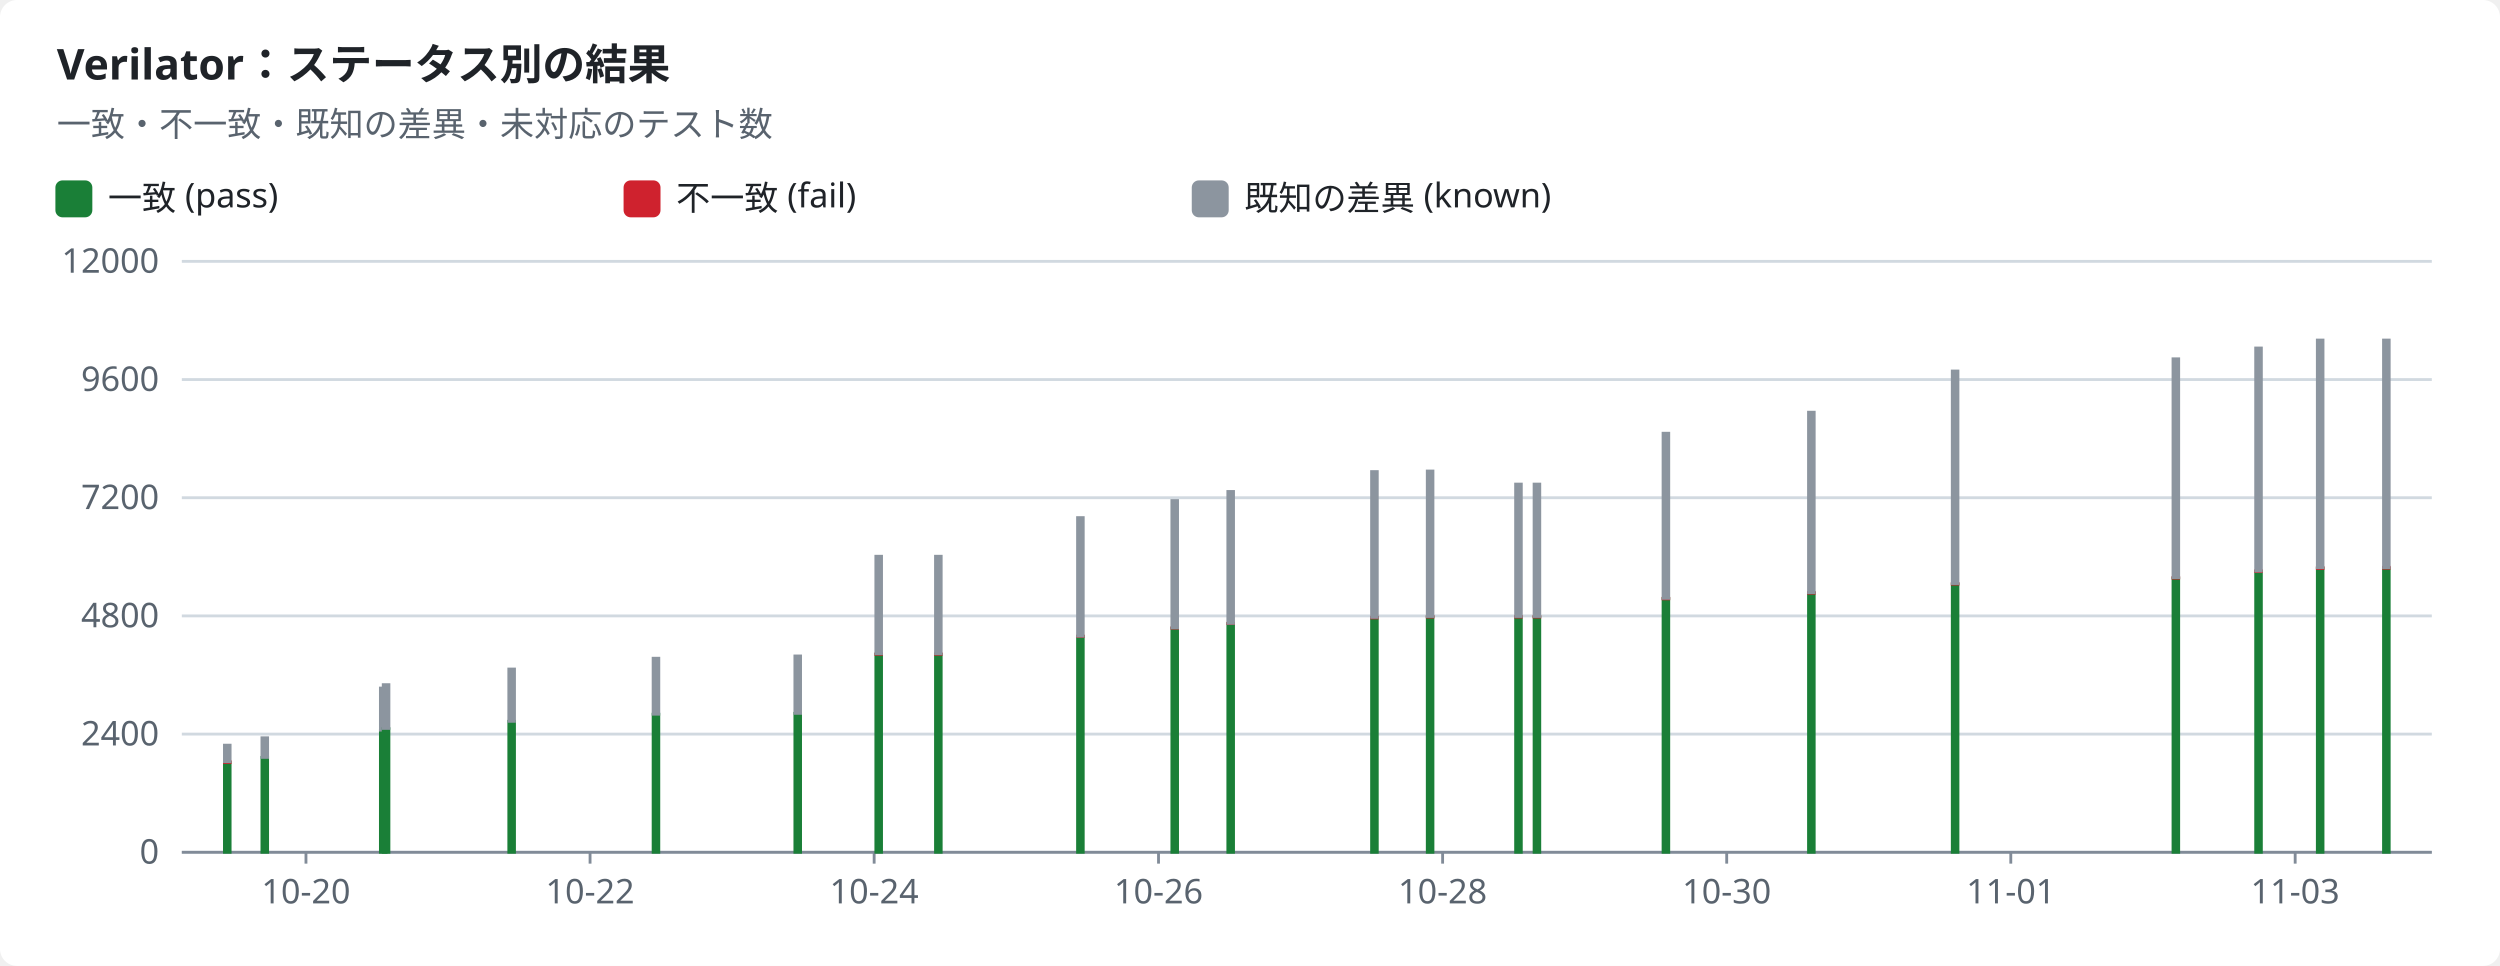
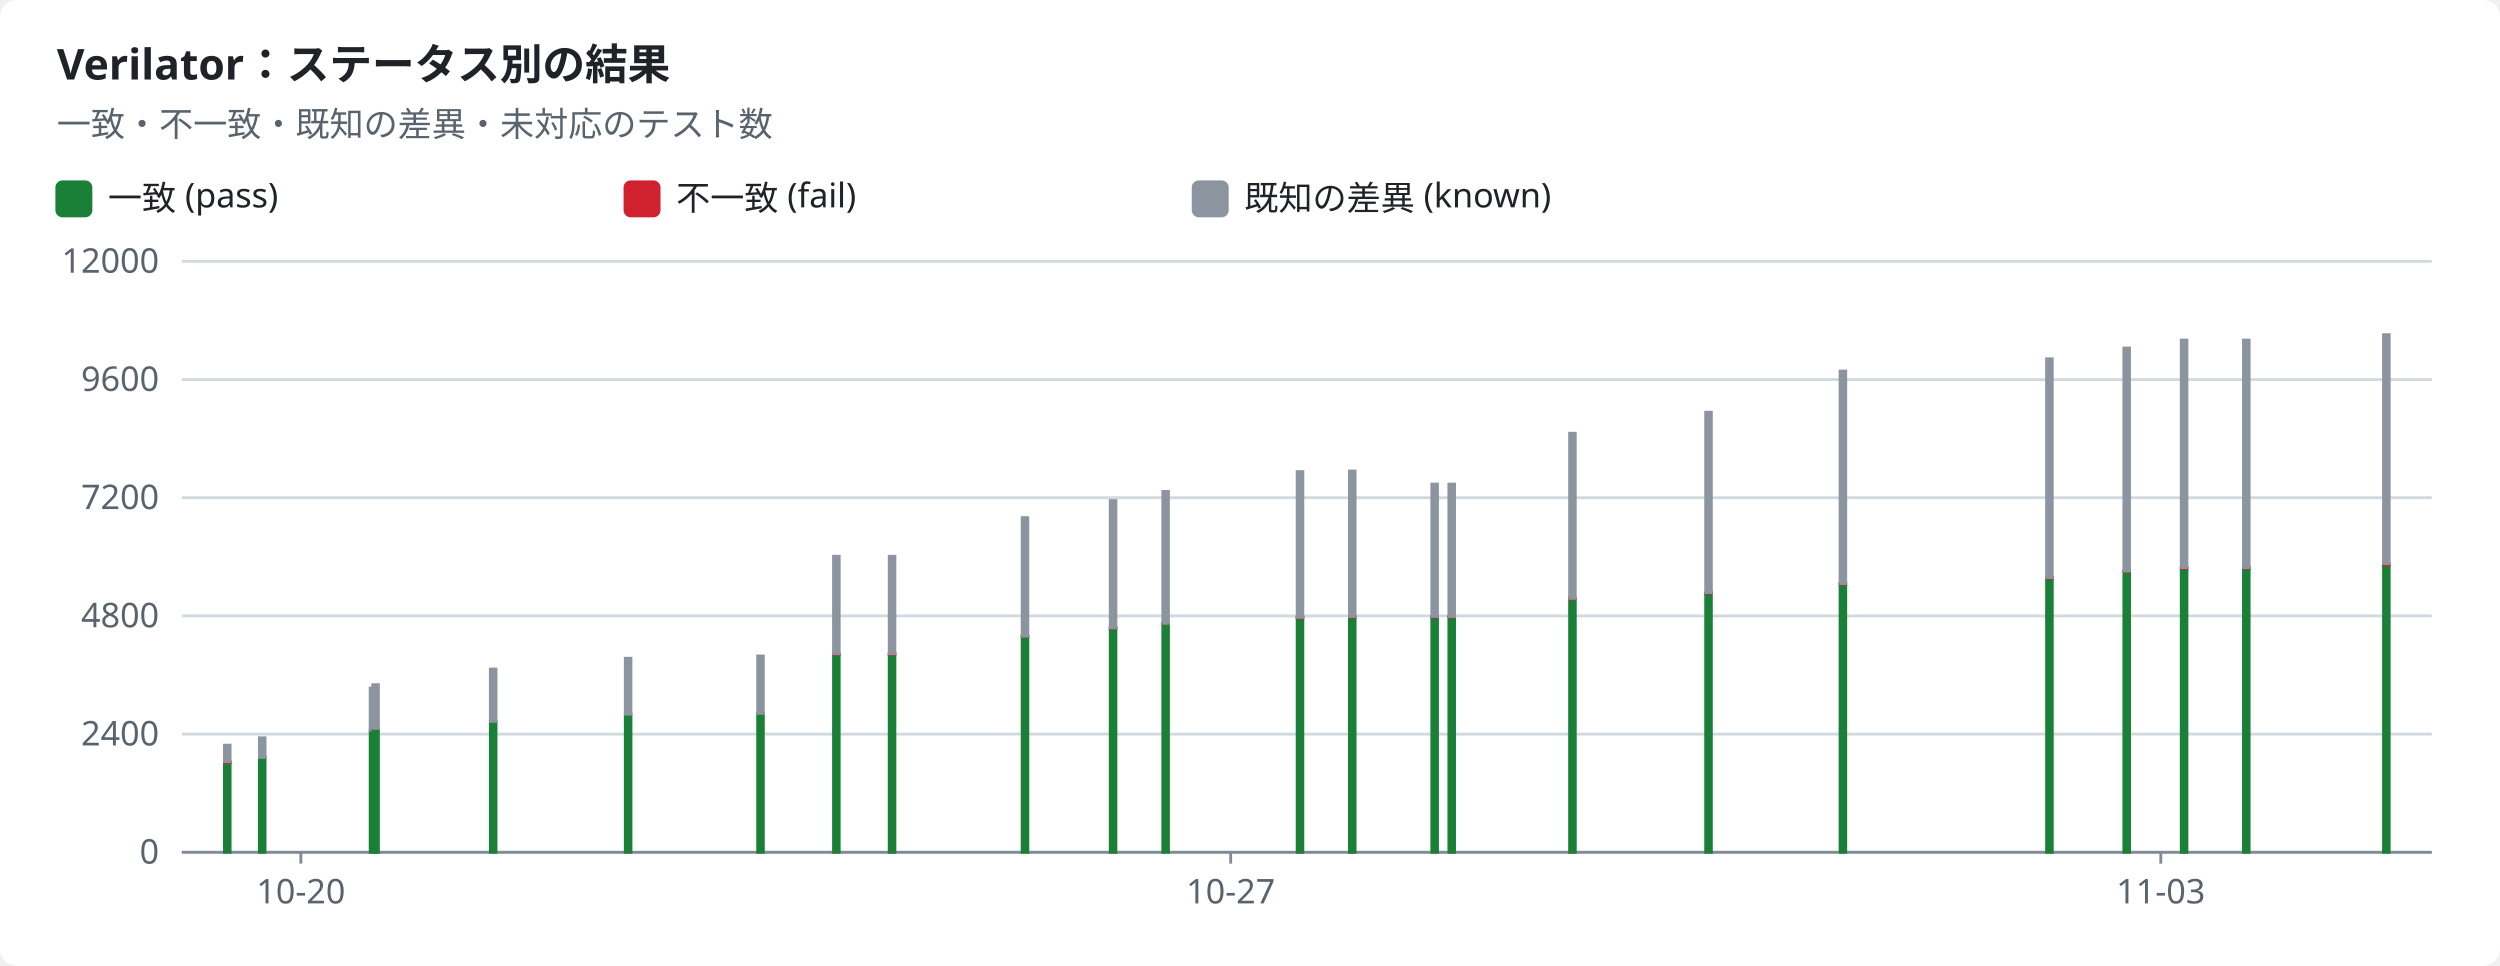
<svg xmlns="http://www.w3.org/2000/svg" width="880" height="340" viewBox="0 0 880 340" role="img">
  <style>text{font-family:-apple-system,BlinkMacSystemFont,"Segoe UI","Noto Sans",Helvetica,Arial,sans-serif;font-size:12px;fill:#1f2328;stroke:none}.bg{fill:#ffffff}.muted{fill:#59636e}.title{font-size:15px;font-weight:600}.grid{stroke:#d1d9e0;stroke-width:1}.axis{stroke:#818b98;stroke-width:1}.line{fill:none;stroke-width:2}.dashed{stroke-dasharray:5 4}.c-pass{stroke:#1a7f37;fill:#1a7f37}.c-fail{stroke:#cf222e;fill:#cf222e}.c-known{stroke:#8c959f;fill:#8c959f}.c-unsupported{stroke:#bf8700;fill:#bf8700}.line{fill:none}.mk{fill:none;stroke-width:1.6}@media (prefers-color-scheme:dark){text{fill:#f0f6fc}.bg{fill:#0d1117}.muted{fill:#9198a1}.grid{stroke:#3d444d}.axis{stroke:#656c76}.c-pass{stroke:#3fb950;fill:#3fb950}.c-fail{stroke:#f85149;fill:#f85149}.c-known{stroke:#6e7681;fill:#6e7681}.c-unsupported{stroke:#d29922;fill:#d29922}.line{fill:none}.mk{fill:none;stroke-width:1.6}}</style>
  <rect class="bg" width="880" height="340" rx="6" />
  <text x="20.0" y="28.0" class="title" text-anchor="start">Verilator：ステータス別の結果</text>
  <text x="20.0" y="48.0" class="muted" text-anchor="start">一致・不一致・既知の差異・未対応のテスト数</text>
  <rect class="c-pass" x="20" y="64" width="12" height="12" rx="2" />
  <text x="38.0" y="74.0" text-anchor="start">一致 (pass)</text>
  <rect class="c-fail" x="220" y="64" width="12" height="12" rx="2" />
  <text x="238.0" y="74.0" text-anchor="start">不一致 (fail)</text>
  <rect class="c-known" x="420" y="64" width="12" height="12" rx="2" />
  <text x="438.0" y="74.0" text-anchor="start">既知の差異 (known)</text>
  <line class="grid" x1="64" x2="856" y1="300.0" y2="300.0" />
  <text x="56.0" y="304.0" class="muted" text-anchor="end">0</text>
  <line class="grid" x1="64" x2="856" y1="258.4" y2="258.4" />
  <text x="56.0" y="262.4" class="muted" text-anchor="end">2400</text>
  <line class="grid" x1="64" x2="856" y1="216.8" y2="216.8" />
  <text x="56.0" y="220.8" class="muted" text-anchor="end">4800</text>
  <line class="grid" x1="64" x2="856" y1="175.2" y2="175.2" />
  <text x="56.0" y="179.2" class="muted" text-anchor="end">7200</text>
  <line class="grid" x1="64" x2="856" y1="133.6" y2="133.6" />
  <text x="56.0" y="137.6" class="muted" text-anchor="end">9600</text>
  <line class="grid" x1="64" x2="856" y1="92.0" y2="92.0" />
  <text x="56.0" y="96.0" class="muted" text-anchor="end">12000</text>
  <line class="axis" x1="64" x2="856" y1="300" y2="300" />
-   <line class="axis" x1="107.7" x2="107.7" y1="300" y2="304" />
-   <text x="107.7" y="318.0" class="muted" text-anchor="middle">10-20</text>
-   <line class="axis" x1="207.7" x2="207.7" y1="300" y2="304" />
-   <text x="207.7" y="318.0" class="muted" text-anchor="middle">10-22</text>
-   <line class="axis" x1="307.7" x2="307.7" y1="300" y2="304" />
-   <text x="307.7" y="318.0" class="muted" text-anchor="middle">10-24</text>
-   <line class="axis" x1="407.8" x2="407.8" y1="300" y2="304" />
-   <text x="407.8" y="318.0" class="muted" text-anchor="middle">10-26</text>
-   <line class="axis" x1="507.8" x2="507.8" y1="300" y2="304" />
-   <text x="507.8" y="318.0" class="muted" text-anchor="middle">10-28</text>
-   <line class="axis" x1="607.8" x2="607.8" y1="300" y2="304" />
-   <text x="607.8" y="318.0" class="muted" text-anchor="middle">10-30</text>
-   <line class="axis" x1="707.8" x2="707.8" y1="300" y2="304" />
-   <text x="707.8" y="318.0" class="muted" text-anchor="middle">11-01</text>
-   <line class="axis" x1="807.9" x2="807.9" y1="300" y2="304" />
-   <text x="807.9" y="318.0" class="muted" text-anchor="middle">11-03</text>
+   <line class="axis" x1="105.9" x2="105.9" y1="300" y2="304" />
+   <text x="105.9" y="318.0" class="muted" text-anchor="middle">10-20</text>
+   <line class="axis" x1="433.2" x2="433.2" y1="300" y2="304" />
+   <text x="433.2" y="318.0" class="muted" text-anchor="middle">10-27</text>
+   <line class="axis" x1="760.6" x2="760.6" y1="300" y2="304" />
+   <text x="760.6" y="318.0" class="muted" text-anchor="middle">11-03</text>
  <rect class="c-pass" x="79.0" y="268.4" width="2.0" height="31.6" />
  <rect class="c-fail" x="79.0" y="268.1" width="2.0" height="0.3" />
  <rect class="c-known" x="79.0" y="262.3" width="2.0" height="5.8" />
-   <rect class="c-pass" x="92.2" y="266.6" width="2.0" height="33.4" />
-   <rect class="c-known" x="92.2" y="259.7" width="2.0" height="6.9" />
-   <rect class="c-pass" x="133.9" y="257.1" width="2.0" height="42.9" />
-   <rect class="c-known" x="133.9" y="242.2" width="2.0" height="14.8" />
-   <rect class="c-pass" x="134.9" y="256.5" width="2.0" height="43.5" />
-   <rect class="c-known" x="134.9" y="241.0" width="2.0" height="15.4" />
-   <rect class="c-pass" x="179.1" y="253.9" width="2.0" height="46.1" />
-   <rect class="c-known" x="179.1" y="235.5" width="2.0" height="18.4" />
-   <rect class="c-pass" x="229.9" y="251.4" width="2.0" height="48.6" />
-   <rect class="c-fail" x="229.9" y="251.4" width="2.0" height="0.0" />
-   <rect class="c-known" x="229.9" y="231.7" width="2.0" height="19.7" />
-   <rect class="c-pass" x="279.8" y="251.1" width="2.0" height="48.9" />
-   <rect class="c-fail" x="279.8" y="251.1" width="2.0" height="0.0" />
-   <rect class="c-known" x="279.8" y="230.9" width="2.0" height="20.2" />
-   <rect class="c-pass" x="308.3" y="230.3" width="2.0" height="69.7" />
-   <rect class="c-fail" x="308.3" y="230.2" width="2.0" height="0.1" />
-   <rect class="c-known" x="308.3" y="195.8" width="2.0" height="34.3" />
-   <rect class="c-pass" x="329.3" y="230.3" width="2.0" height="69.7" />
-   <rect class="c-fail" x="329.3" y="230.2" width="2.0" height="0.1" />
-   <rect class="c-known" x="329.3" y="195.8" width="2.0" height="34.3" />
-   <rect class="c-pass" x="379.3" y="224.0" width="2.0" height="76.0" />
-   <rect class="c-fail" x="379.3" y="223.9" width="2.0" height="0.1" />
-   <rect class="c-known" x="379.3" y="182.2" width="2.0" height="41.7" />
-   <rect class="c-pass" x="412.5" y="221.1" width="2.0" height="78.9" />
-   <rect class="c-fail" x="412.5" y="221.0" width="2.0" height="0.1" />
-   <rect class="c-known" x="412.5" y="176.2" width="2.0" height="44.8" />
-   <rect class="c-pass" x="432.2" y="219.5" width="2.0" height="80.5" />
-   <rect class="c-fail" x="432.2" y="219.4" width="2.0" height="0.1" />
-   <rect class="c-known" x="432.2" y="173.0" width="2.0" height="46.4" />
-   <rect class="c-pass" x="482.8" y="217.4" width="2.0" height="82.6" />
-   <rect class="c-fail" x="482.8" y="217.3" width="2.0" height="0.2" />
-   <rect class="c-known" x="482.8" y="166.0" width="2.0" height="51.3" />
-   <rect class="c-pass" x="502.4" y="217.2" width="2.0" height="82.8" />
-   <rect class="c-fail" x="502.4" y="217.0" width="2.0" height="0.2" />
-   <rect class="c-known" x="502.4" y="165.8" width="2.0" height="51.2" />
-   <rect class="c-pass" x="533.5" y="217.2" width="2.0" height="82.8" />
-   <rect class="c-fail" x="533.5" y="217.0" width="2.0" height="0.2" />
-   <rect class="c-known" x="533.5" y="170.4" width="2.0" height="46.6" />
-   <rect class="c-pass" x="540.0" y="217.2" width="2.0" height="82.8" />
-   <rect class="c-fail" x="540.0" y="217.0" width="2.0" height="0.2" />
-   <rect class="c-known" x="540.0" y="170.4" width="2.0" height="46.6" />
-   <rect class="c-pass" x="585.4" y="210.7" width="2.0" height="89.3" />
-   <rect class="c-fail" x="585.4" y="210.6" width="2.0" height="0.2" />
-   <rect class="c-known" x="585.4" y="152.5" width="2.0" height="58.1" />
-   <rect class="c-pass" x="636.6" y="208.7" width="2.0" height="91.3" />
-   <rect class="c-fail" x="636.6" y="208.6" width="2.0" height="0.2" />
-   <rect class="c-known" x="636.6" y="145.1" width="2.0" height="63.5" />
-   <rect class="c-pass" x="687.2" y="205.6" width="2.0" height="94.4" />
-   <rect class="c-fail" x="687.2" y="205.4" width="2.0" height="0.2" />
-   <rect class="c-known" x="687.2" y="130.6" width="2.0" height="74.8" />
-   <rect class="c-pass" x="764.9" y="203.5" width="2.0" height="96.5" />
-   <rect class="c-fail" x="764.9" y="203.3" width="2.0" height="0.2" />
-   <rect class="c-known" x="764.9" y="126.3" width="2.0" height="77.0" />
-   <rect class="c-pass" x="794.0" y="201.2" width="2.0" height="98.8" />
-   <rect class="c-fail" x="794.0" y="200.9" width="2.0" height="0.3" />
-   <rect class="c-known" x="794.0" y="122.5" width="2.0" height="78.5" />
-   <rect class="c-pass" x="815.7" y="200.0" width="2.0" height="100.0" />
-   <rect class="c-fail" x="815.7" y="199.8" width="2.0" height="0.3" />
-   <rect class="c-known" x="815.7" y="119.7" width="2.0" height="80.1" />
-   <rect class="c-pass" x="839.0" y="200.0" width="2.0" height="100.0" />
-   <rect class="c-fail" x="839.0" y="199.7" width="2.0" height="0.3" />
-   <rect class="c-known" x="839.0" y="119.7" width="2.0" height="80.1" />
+   <rect class="c-pass" x="91.3" y="266.6" width="2.0" height="33.4" />
+   <rect class="c-known" x="91.3" y="259.7" width="2.0" height="6.9" />
+   <rect class="c-pass" x="130.3" y="257.1" width="2.0" height="42.9" />
+   <rect class="c-known" x="130.3" y="242.2" width="2.0" height="14.8" />
+   <rect class="c-pass" x="131.2" y="256.5" width="2.0" height="43.5" />
+   <rect class="c-known" x="131.2" y="241.0" width="2.0" height="15.4" />
+   <rect class="c-pass" x="172.6" y="253.9" width="2.0" height="46.1" />
+   <rect class="c-known" x="172.6" y="235.5" width="2.0" height="18.4" />
+   <rect class="c-pass" x="220.1" y="251.4" width="2.0" height="48.6" />
+   <rect class="c-fail" x="220.1" y="251.4" width="2.0" height="0.0" />
+   <rect class="c-known" x="220.1" y="231.7" width="2.0" height="19.7" />
+   <rect class="c-pass" x="266.7" y="251.1" width="2.0" height="48.9" />
+   <rect class="c-fail" x="266.7" y="251.1" width="2.0" height="0.0" />
+   <rect class="c-known" x="266.7" y="230.9" width="2.0" height="20.2" />
+   <rect class="c-pass" x="293.4" y="230.3" width="2.0" height="69.7" />
+   <rect class="c-fail" x="293.4" y="230.2" width="2.0" height="0.1" />
+   <rect class="c-known" x="293.4" y="195.8" width="2.0" height="34.3" />
+   <rect class="c-pass" x="313.0" y="230.3" width="2.0" height="69.7" />
+   <rect class="c-fail" x="313.0" y="230.2" width="2.0" height="0.1" />
+   <rect class="c-known" x="313.0" y="195.8" width="2.0" height="34.3" />
+   <rect class="c-pass" x="359.8" y="224.0" width="2.0" height="76.0" />
+   <rect class="c-fail" x="359.8" y="223.9" width="2.0" height="0.1" />
+   <rect class="c-known" x="359.8" y="182.2" width="2.0" height="41.7" />
+   <rect class="c-pass" x="390.8" y="221.1" width="2.0" height="78.9" />
+   <rect class="c-fail" x="390.8" y="221.0" width="2.0" height="0.1" />
+   <rect class="c-known" x="390.8" y="176.2" width="2.0" height="44.8" />
+   <rect class="c-pass" x="409.3" y="219.5" width="2.0" height="80.5" />
+   <rect class="c-fail" x="409.3" y="219.4" width="2.0" height="0.1" />
+   <rect class="c-known" x="409.3" y="173.0" width="2.0" height="46.4" />
+   <rect class="c-pass" x="456.6" y="217.4" width="2.0" height="82.6" />
+   <rect class="c-fail" x="456.6" y="217.3" width="2.0" height="0.2" />
+   <rect class="c-known" x="456.6" y="166.0" width="2.0" height="51.3" />
+   <rect class="c-pass" x="475.0" y="217.2" width="2.0" height="82.8" />
+   <rect class="c-fail" x="475.0" y="217.0" width="2.0" height="0.2" />
+   <rect class="c-known" x="475.0" y="165.8" width="2.0" height="51.2" />
+   <rect class="c-pass" x="504.0" y="217.2" width="2.0" height="82.8" />
+   <rect class="c-fail" x="504.0" y="217.0" width="2.0" height="0.2" />
+   <rect class="c-known" x="504.0" y="170.4" width="2.0" height="46.6" />
+   <rect class="c-pass" x="510.0" y="217.2" width="2.0" height="82.8" />
+   <rect class="c-fail" x="510.0" y="217.0" width="2.0" height="0.2" />
+   <rect class="c-known" x="510.0" y="170.4" width="2.0" height="46.6" />
+   <rect class="c-pass" x="552.5" y="210.7" width="2.0" height="89.3" />
+   <rect class="c-fail" x="552.5" y="210.6" width="2.0" height="0.2" />
+   <rect class="c-known" x="552.5" y="152.5" width="2.0" height="58.1" />
+   <rect class="c-pass" x="600.4" y="208.7" width="2.0" height="91.3" />
+   <rect class="c-fail" x="600.4" y="208.6" width="2.0" height="0.2" />
+   <rect class="c-known" x="600.4" y="145.1" width="2.0" height="63.5" />
+   <rect class="c-pass" x="647.7" y="205.6" width="2.0" height="94.4" />
+   <rect class="c-fail" x="647.7" y="205.4" width="2.0" height="0.2" />
+   <rect class="c-known" x="647.7" y="130.6" width="2.0" height="74.8" />
+   <rect class="c-pass" x="720.4" y="203.5" width="2.0" height="96.5" />
+   <rect class="c-fail" x="720.4" y="203.3" width="2.0" height="0.2" />
+   <rect class="c-known" x="720.4" y="126.3" width="2.0" height="77.0" />
+   <rect class="c-pass" x="747.6" y="201.2" width="2.0" height="98.8" />
+   <rect class="c-fail" x="747.6" y="200.9" width="2.0" height="0.3" />
+   <rect class="c-known" x="747.6" y="122.5" width="2.0" height="78.5" />
+   <rect class="c-pass" x="767.8" y="200.0" width="2.0" height="100.0" />
+   <rect class="c-fail" x="767.8" y="199.8" width="2.0" height="0.3" />
+   <rect class="c-known" x="767.8" y="119.7" width="2.0" height="80.1" />
+   <rect class="c-pass" x="789.7" y="200.0" width="2.0" height="100.0" />
+   <rect class="c-fail" x="789.7" y="199.7" width="2.0" height="0.3" />
+   <rect class="c-known" x="789.7" y="119.7" width="2.0" height="80.1" />
+   <rect class="c-pass" x="839.0" y="198.9" width="2.0" height="101.1" />
+   <rect class="c-fail" x="839.0" y="198.5" width="2.0" height="0.4" />
+   <rect class="c-known" x="839.0" y="117.8" width="2.0" height="80.6" />
</svg>
